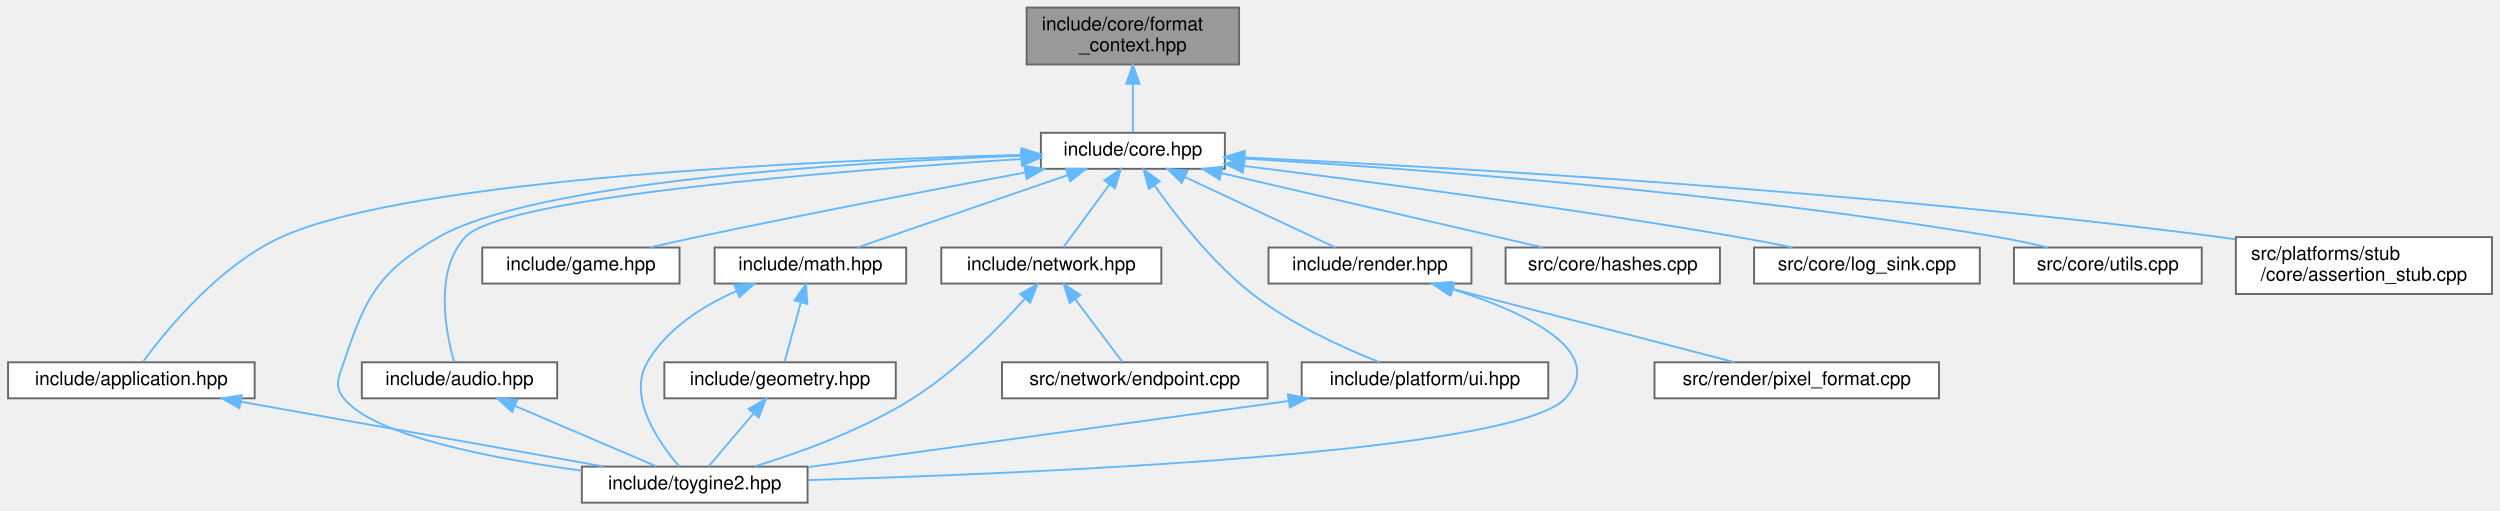
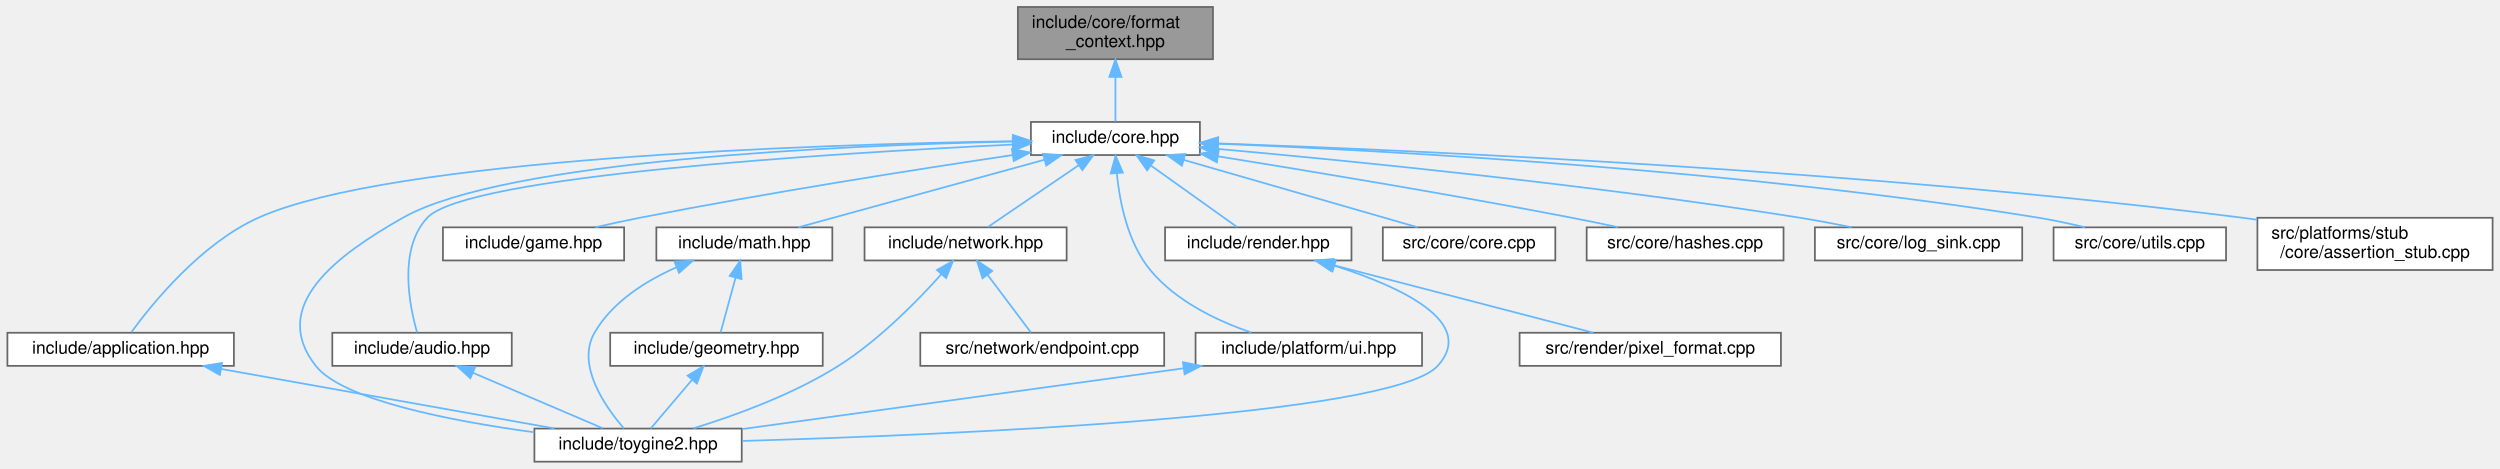
- <svg xmlns="http://www.w3.org/2000/svg" xmlns:xlink="http://www.w3.org/1999/xlink" width="1318pt" height="269pt" viewBox="0.00 0.00 1317.50 269.00">
+ <svg xmlns="http://www.w3.org/2000/svg" xmlns:xlink="http://www.w3.org/1999/xlink" width="1435pt" height="269pt" viewBox="0.00 0.00 1434.50 269.00">
  <g id="graph0" class="graph" transform="scale(1 1) rotate(0) translate(4 265)">
    <g id="Node000001" class="node">
      <g id="a_Node000001">
        <a xlink:title="Type-erased write sink for the runtime formatting path.">
-           <polygon fill="#999999" stroke="#666666" points="649,-261 537,-261 537,-231 649,-231 649,-261" />
-           <text text-anchor="start" x="545" y="-249" font-family="Helvetica,sans-Serif" font-size="10.00">include/core/format</text>
-           <text text-anchor="middle" x="593" y="-238" font-family="Helvetica,sans-Serif" font-size="10.00">_context.hpp</text>
+           <polygon fill="#999999" stroke="#666666" points="692,-261 580,-261 580,-231 692,-231 692,-261" />
+           <text text-anchor="start" x="588" y="-249" font-family="Helvetica,sans-Serif" font-size="10.00">include/core/format</text>
+           <text text-anchor="middle" x="636" y="-238" font-family="Helvetica,sans-Serif" font-size="10.00">_context.hpp</text>
        </a>
      </g>
    </g>
    <g id="Node000002" class="node">
      <g id="a_Node000002">
        <a xlink:href="../../da/d47/core_8hpp.html" target="_top" xlink:title="Umbrella header for the engine core module.">
-           <polygon fill="white" stroke="#666666" points="641.5,-195 544.5,-195 544.5,-176 641.5,-176 641.5,-195" />
-           <text text-anchor="middle" x="593" y="-183" font-family="Helvetica,sans-Serif" font-size="10.00">include/core.hpp</text>
+           <polygon fill="white" stroke="#666666" points="684.5,-195 587.5,-195 587.5,-176 684.5,-176 684.5,-195" />
+           <text text-anchor="middle" x="636" y="-183" font-family="Helvetica,sans-Serif" font-size="10.00">include/core.hpp</text>
        </a>
      </g>
    </g>
    <g id="edge1_Node000001_Node000002" class="edge">
      <g id="a_edge1_Node000001_Node000002">
        <a xlink:title=" ">
-           <path fill="none" stroke="#63b8ff" d="M593,-220.75C593,-211.72 593,-202.03 593,-195.27" />
-           <polygon fill="#63b8ff" stroke="#63b8ff" points="589.5,-220.84 593,-230.84 596.5,-220.84 589.5,-220.84" />
+           <path fill="none" stroke="#63b8ff" d="M636,-220.75C636,-211.72 636,-202.03 636,-195.27" />
+           <polygon fill="#63b8ff" stroke="#63b8ff" points="632.5,-220.84 636,-230.84 639.5,-220.84 632.5,-220.84" />
        </a>
      </g>
    </g>
    <g id="Node000003" class="node">
      <g id="a_Node000003">
        <a xlink:href="../../d4/d01/application_8hpp.html" target="_top" xlink:title="Umbrella header for the app module.">
          <polygon fill="white" stroke="#666666" points="130,-74 0,-74 0,-55 130,-55 130,-74" />
          <text text-anchor="middle" x="65" y="-62" font-family="Helvetica,sans-Serif" font-size="10.00">include/application.hpp</text>
        </a>
      </g>
    </g>
    <g id="edge2_Node000002_Node000003" class="edge">
      <g id="a_edge2_Node000002_Node000003">
        <a xlink:title=" ">
-           <path fill="none" stroke="#63b8ff" d="M534.25,-183.35C428.82,-180.53 212.13,-171.03 144,-140 111.06,-125 83.09,-90.59 71.17,-74.33" />
-           <polygon fill="#63b8ff" stroke="#63b8ff" points="534.32,-186.86 544.4,-183.61 534.5,-179.86 534.32,-186.86" />
+           <path fill="none" stroke="#63b8ff" d="M577.08,-183.95C463.76,-182.12 219.93,-174.19 144,-140 111,-125.14 83.06,-90.66 71.16,-74.35" />
+           <polygon fill="#63b8ff" stroke="#63b8ff" points="577.25,-187.45 587.3,-184.1 577.36,-180.45 577.25,-187.45" />
        </a>
      </g>
    </g>
    <g id="Node000004" class="node">
      <g id="a_Node000004">
        <a xlink:href="../../d8/d8c/toygine2_8hpp.html" target="_top" xlink:title="Main umbrella header for the engine.">
          <polygon fill="white" stroke="#666666" points="421.5,-19 302.5,-19 302.5,0 421.5,0 421.5,-19" />
          <text text-anchor="middle" x="362" y="-7" font-family="Helvetica,sans-Serif" font-size="10.00">include/toygine2.hpp</text>
        </a>
      </g>
    </g>
    <g id="edge19_Node000002_Node000004" class="edge">
      <g id="a_edge19_Node000002_Node000004">
        <a xlink:title=" ">
-           <path fill="none" stroke="#63b8ff" d="M534.42,-182.88C444.63,-179.49 278.03,-169.33 227,-140 195.1,-121.66 188.72,-108.88 177,-74 174.31,-66 171.77,-61.63 177,-55 192.49,-35.35 254.44,-23.37 302.43,-16.87" />
-           <polygon fill="#63b8ff" stroke="#63b8ff" points="534.33,-186.38 544.45,-183.24 534.58,-179.38 534.33,-186.38" />
+           <path fill="none" stroke="#63b8ff" d="M577.27,-183.76C478.8,-181.59 285.45,-173.11 227,-140 188.86,-118.4 149.87,-89.43 177,-55 192.49,-35.35 254.44,-23.37 302.43,-16.87" />
+           <polygon fill="#63b8ff" stroke="#63b8ff" points="577.29,-187.26 587.36,-183.96 577.43,-180.26 577.29,-187.26" />
        </a>
      </g>
    </g>
    <g id="Node000005" class="node">
      <g id="a_Node000005">
        <a xlink:href="../../d1/d71/audio_8hpp.html" target="_top" xlink:title="Umbrella header for the audio module.">
          <polygon fill="white" stroke="#666666" points="289.5,-74 186.5,-74 186.5,-55 289.5,-55 289.5,-74" />
          <text text-anchor="middle" x="238" y="-62" font-family="Helvetica,sans-Serif" font-size="10.00">include/audio.hpp</text>
        </a>
      </g>
    </g>
    <g id="edge4_Node000002_Node000005" class="edge">
      <g id="a_edge4_Node000002_Node000005">
        <a xlink:title=" ">
-           <path fill="none" stroke="#63b8ff" d="M534.22,-181.16C439.2,-175.17 260.47,-161.21 241,-140 224.37,-121.88 230.77,-89.62 235.18,-74.19" />
-           <polygon fill="#63b8ff" stroke="#63b8ff" points="534.06,-184.66 544.26,-181.78 534.5,-177.67 534.06,-184.66" />
+           <path fill="none" stroke="#63b8ff" d="M577.1,-182.03C472.57,-177.04 263.46,-164.14 241,-140 224.25,-121.99 230.71,-89.68 235.15,-74.21" />
+           <polygon fill="#63b8ff" stroke="#63b8ff" points="577.03,-185.53 587.18,-182.5 577.36,-178.53 577.03,-185.53" />
        </a>
      </g>
    </g>
    <g id="Node000006" class="node">
      <g id="a_Node000006">
        <a xlink:href="../../d8/d39/game_8hpp.html" target="_top" xlink:title="Umbrella header for the game module.">
          <polygon fill="white" stroke="#666666" points="354,-134.5 250,-134.5 250,-115.5 354,-115.5 354,-134.5" />
          <text text-anchor="middle" x="302" y="-122.5" font-family="Helvetica,sans-Serif" font-size="10.00">include/game.hpp</text>
        </a>
      </g>
    </g>
    <g id="edge6_Node000002_Node000006" class="edge">
      <g id="a_edge6_Node000002_Node000006">
        <a xlink:title=" ">
-           <path fill="none" stroke="#63b8ff" d="M536.3,-174.09C489.68,-165.4 421.94,-152.46 363,-140 355.03,-138.31 346.49,-136.41 338.4,-134.57" />
-           <polygon fill="#63b8ff" stroke="#63b8ff" points="535.74,-177.55 546.21,-175.94 537.02,-170.67 535.74,-177.55" />
+           <path fill="none" stroke="#63b8ff" d="M577.02,-176C521.59,-167.75 436.42,-154.39 363,-140 354.68,-138.37 345.77,-136.43 337.4,-134.53" />
+           <polygon fill="#63b8ff" stroke="#63b8ff" points="576.6,-179.48 587.01,-177.48 577.63,-172.55 576.6,-179.48" />
        </a>
      </g>
    </g>
    <g id="Node000007" class="node">
      <g id="a_Node000007">
        <a xlink:href="../../d4/d78/math_8hpp.html" target="_top" xlink:title="Umbrella header for the math module.">
          <polygon fill="white" stroke="#666666" points="473.5,-134.5 372.5,-134.5 372.5,-115.5 473.5,-115.5 473.5,-134.5" />
          <text text-anchor="middle" x="423" y="-122.5" font-family="Helvetica,sans-Serif" font-size="10.00">include/math.hpp</text>
        </a>
      </g>
    </g>
    <g id="edge7_Node000002_Node000007" class="edge">
      <g id="a_edge7_Node000002_Node000007">
        <a xlink:title=" ">
-           <path fill="none" stroke="#63b8ff" d="M558.63,-172.67C525.75,-161.36 476.97,-144.57 447.75,-134.52" />
-           <polygon fill="#63b8ff" stroke="#63b8ff" points="557.69,-176.05 568.28,-175.99 559.96,-169.43 557.69,-176.05" />
+           <path fill="none" stroke="#63b8ff" d="M595.31,-173.32C554.12,-162.01 491.33,-144.77 454.01,-134.52" />
+           <polygon fill="#63b8ff" stroke="#63b8ff" points="594.46,-176.72 605.03,-175.99 596.31,-169.97 594.46,-176.72" />
        </a>
      </g>
    </g>
    <g id="Node000009" class="node">
      <g id="a_Node000009">
        <a xlink:href="../../d6/d67/network_8hpp.html" target="_top" xlink:title="Umbrella header for the network module.">
          <polygon fill="white" stroke="#666666" points="608,-134.5 492,-134.5 492,-115.5 608,-115.5 608,-134.5" />
          <text text-anchor="middle" x="550" y="-122.5" font-family="Helvetica,sans-Serif" font-size="10.00">include/network.hpp</text>
        </a>
      </g>
    </g>
    <g id="edge11_Node000002_Node000009" class="edge">
      <g id="a_edge11_Node000002_Node000009">
        <a xlink:title=" ">
-           <path fill="none" stroke="#63b8ff" d="M580.6,-167.63C572.68,-156.85 562.73,-143.32 556.37,-134.67" />
-           <polygon fill="#63b8ff" stroke="#63b8ff" points="577.91,-169.88 586.66,-175.87 583.55,-165.74 577.91,-169.88" />
+           <path fill="none" stroke="#63b8ff" d="M614.92,-170.16C598.58,-159.05 576.48,-144.01 562.74,-134.67" />
+           <polygon fill="#63b8ff" stroke="#63b8ff" points="613.07,-173.14 623.31,-175.87 617.01,-167.35 613.07,-173.14" />
        </a>
      </g>
    </g>
    <g id="Node000011" class="node">
      <g id="a_Node000011">
        <a xlink:href="../../de/dd6/ui_8hpp.html" target="_top" xlink:title="Umbrella header for platform UI types.">
          <polygon fill="white" stroke="#666666" points="812,-74 682,-74 682,-55 812,-55 812,-74" />
          <text text-anchor="middle" x="747" y="-62" font-family="Helvetica,sans-Serif" font-size="10.00">include/platform/ui.hpp</text>
        </a>
      </g>
    </g>
    <g id="edge14_Node000002_Node000011" class="edge">
      <g id="a_edge14_Node000002_Node000011">
        <a xlink:title=" ">
-           <path fill="none" stroke="#63b8ff" d="M604.53,-167.07C616.04,-150.71 635,-126.36 656,-110 676.53,-94 703.74,-81.63 723.04,-74.04" />
-           <polygon fill="#63b8ff" stroke="#63b8ff" points="601.41,-165.44 598.66,-175.67 607.19,-169.39 601.41,-165.44" />
+           <path fill="none" stroke="#63b8ff" d="M636.79,-165.62C638.39,-149.26 642.99,-125.79 656,-110 670.76,-92.08 694.49,-80.81 714.02,-74.1" />
+           <polygon fill="#63b8ff" stroke="#63b8ff" points="633.29,-165.42 636.1,-175.64 640.28,-165.9 633.29,-165.42" />
        </a>
      </g>
    </g>
    <g id="Node000012" class="node">
      <g id="a_Node000012">
        <a xlink:href="../../d6/d4b/render_8hpp.html" target="_top" xlink:title="Umbrella header for the render module.">
          <polygon fill="white" stroke="#666666" points="771.5,-134.5 664.5,-134.5 664.5,-115.5 771.5,-115.5 771.5,-134.5" />
          <text text-anchor="middle" x="718" y="-122.5" font-family="Helvetica,sans-Serif" font-size="10.00">include/render.hpp</text>
        </a>
      </g>
    </g>
    <g id="edge16_Node000002_Node000012" class="edge">
      <g id="a_edge16_Node000002_Node000012">
        <a xlink:title=" ">
-           <path fill="none" stroke="#63b8ff" d="M620.49,-171.63C644.6,-160.35 678.96,-144.27 699.8,-134.52" />
-           <polygon fill="#63b8ff" stroke="#63b8ff" points="618.75,-168.58 611.18,-175.99 621.72,-174.92 618.75,-168.58" />
+           <path fill="none" stroke="#63b8ff" d="M656.54,-169.85C672.07,-158.77 692.87,-143.93 705.85,-134.67" />
+           <polygon fill="#63b8ff" stroke="#63b8ff" points="654.21,-167.21 648.1,-175.87 658.27,-172.91 654.21,-167.21" />
        </a>
      </g>
    </g>
    <g id="Node000014" class="node">
      <g id="a_Node000014">
-         <a xlink:href="../../db/d2d/hashes_8cpp.html" target="_top" xlink:title="Table-driven implementations of toy::crc8(), toy::crc16(), and toy::crc32().">
-           <polygon fill="white" stroke="#666666" points="902.5,-134.5 789.5,-134.5 789.5,-115.5 902.5,-115.5 902.5,-134.5" />
-           <text text-anchor="middle" x="846" y="-122.5" font-family="Helvetica,sans-Serif" font-size="10.00">src/core/hashes.cpp</text>
+         <a xlink:href="../../da/de0/core_8cpp.html" target="_top" xlink:title="Implementation of toy::initialize() and toy::deInitialize() lifecycle functions.">
+           <polygon fill="white" stroke="#666666" points="888.5,-134.5 789.5,-134.5 789.5,-115.5 888.5,-115.5 888.5,-134.5" />
+           <text text-anchor="middle" x="839" y="-122.5" font-family="Helvetica,sans-Serif" font-size="10.00">src/core/core.cpp</text>
        </a>
      </g>
    </g>
    <g id="edge20_Node000002_Node000014" class="edge">
      <g id="a_edge20_Node000002_Node000014">
        <a xlink:title=" ">
-           <path fill="none" stroke="#63b8ff" d="M639.79,-173.68C688.68,-162.38 764.37,-144.88 809.17,-134.52" />
-           <polygon fill="#63b8ff" stroke="#63b8ff" points="638.74,-170.33 629.79,-175.99 640.32,-177.15 638.74,-170.33" />
+           <path fill="none" stroke="#63b8ff" d="M675.28,-173.18C714.54,-161.87 774.02,-144.72 809.45,-134.52" />
+           <polygon fill="#63b8ff" stroke="#63b8ff" points="674.16,-169.86 665.52,-175.99 676.1,-176.59 674.16,-169.86" />
        </a>
      </g>
    </g>
    <g id="Node000015" class="node">
      <g id="a_Node000015">
-         <a xlink:href="../../d2/d51/log__sink_8cpp.html" target="_top" xlink:title="Out-of-line definitions for toy::log::ISink.">
-           <polygon fill="white" stroke="#666666" points="1039.5,-134.5 920.5,-134.5 920.5,-115.5 1039.5,-115.5 1039.5,-134.5" />
-           <text text-anchor="middle" x="980" y="-122.5" font-family="Helvetica,sans-Serif" font-size="10.00">src/core/log_sink.cpp</text>
+         <a xlink:href="../../db/d2d/hashes_8cpp.html" target="_top" xlink:title="Table-driven implementations of toy::crc8(), toy::crc16(), and toy::crc32().">
+           <polygon fill="white" stroke="#666666" points="1019.5,-134.5 906.5,-134.5 906.5,-115.5 1019.5,-115.5 1019.5,-134.5" />
+           <text text-anchor="middle" x="963" y="-122.5" font-family="Helvetica,sans-Serif" font-size="10.00">src/core/hashes.cpp</text>
        </a>
      </g>
    </g>
    <g id="edge21_Node000002_Node000015" class="edge">
      <g id="a_edge21_Node000002_Node000015">
        <a xlink:title=" ">
-           <path fill="none" stroke="#63b8ff" d="M651.84,-177.45C715.98,-169.49 821.57,-155.6 912,-140 921.38,-138.38 931.45,-136.43 940.89,-134.5" />
-           <polygon fill="#63b8ff" stroke="#63b8ff" points="651.02,-174.02 641.52,-178.72 651.87,-180.97 651.02,-174.02" />
+           <path fill="none" stroke="#63b8ff" d="M694.82,-175.27C748.01,-166.74 828.41,-153.4 898,-140 906.61,-138.34 915.84,-136.43 924.56,-134.57" />
+           <polygon fill="#63b8ff" stroke="#63b8ff" points="694.21,-171.82 684.89,-176.85 695.31,-178.73 694.21,-171.82" />
        </a>
      </g>
    </g>
    <g id="Node000016" class="node">
      <g id="a_Node000016">
-         <a xlink:href="../../de/d06/utils_8cpp.html" target="_top" xlink:title="Definitions for string, encoding, and number utilities declared in core/utils.hpp.">
-           <polygon fill="white" stroke="#666666" points="1156.5,-134.5 1057.5,-134.5 1057.5,-115.5 1156.5,-115.5 1156.5,-134.5" />
-           <text text-anchor="middle" x="1107" y="-122.5" font-family="Helvetica,sans-Serif" font-size="10.00">src/core/utils.cpp</text>
+         <a xlink:href="../../d2/d51/log__sink_8cpp.html" target="_top" xlink:title="Out-of-line definitions for toy::log::ISink.">
+           <polygon fill="white" stroke="#666666" points="1156.5,-134.5 1037.5,-134.5 1037.5,-115.5 1156.5,-115.5 1156.5,-134.5" />
+           <text text-anchor="middle" x="1097" y="-122.5" font-family="Helvetica,sans-Serif" font-size="10.00">src/core/log_sink.cpp</text>
        </a>
      </g>
    </g>
    <g id="edge22_Node000002_Node000016" class="edge">
      <g id="a_edge22_Node000002_Node000016">
        <a xlink:title=" ">
-           <path fill="none" stroke="#63b8ff" d="M651.77,-181.39C738.96,-176.19 907.49,-163.86 1049,-140 1057.58,-138.55 1066.77,-136.55 1075.26,-134.51" />
-           <polygon fill="#63b8ff" stroke="#63b8ff" points="651.33,-177.91 641.55,-181.99 651.74,-184.9 651.33,-177.91" />
+           <path fill="none" stroke="#63b8ff" d="M694.58,-179.53C771.57,-172.62 910.89,-158.81 1029,-140 1038.64,-138.46 1048.99,-136.5 1058.63,-134.53" />
+           <polygon fill="#63b8ff" stroke="#63b8ff" points="694.24,-176.05 684.59,-180.42 694.86,-183.02 694.24,-176.05" />
        </a>
      </g>
    </g>
    <g id="Node000017" class="node">
      <g id="a_Node000017">
-         <a xlink:href="../../d7/d90/assertion__stub_8cpp.html" target="_top" xlink:title="Stub definitions for the assertion callback API declared in core/assertion.hpp.">
-           <polygon fill="white" stroke="#666666" points="1309.5,-140 1174.5,-140 1174.5,-110 1309.5,-110 1309.5,-140" />
-           <text text-anchor="start" x="1182.5" y="-128" font-family="Helvetica,sans-Serif" font-size="10.00">src/platforms/stub</text>
-           <text text-anchor="middle" x="1242" y="-117" font-family="Helvetica,sans-Serif" font-size="10.00">/core/assertion_stub.cpp</text>
+         <a xlink:href="../../de/d06/utils_8cpp.html" target="_top" xlink:title="Definitions for string, encoding, and number utilities declared in core/utils.hpp.">
+           <polygon fill="white" stroke="#666666" points="1273.5,-134.5 1174.5,-134.5 1174.5,-115.5 1273.5,-115.5 1273.5,-134.5" />
+           <text text-anchor="middle" x="1224" y="-122.5" font-family="Helvetica,sans-Serif" font-size="10.00">src/core/utils.cpp</text>
        </a>
      </g>
    </g>
    <g id="edge23_Node000002_Node000017" class="edge">
      <g id="a_edge23_Node000002_Node000017">
        <a xlink:title=" ">
-           <path fill="none" stroke="#63b8ff" d="M651.85,-181.97C755.9,-177.03 979.05,-164.41 1166,-140 1168.66,-139.65 1171.37,-139.27 1174.1,-138.87" />
-           <polygon fill="#63b8ff" stroke="#63b8ff" points="651.68,-178.47 641.85,-182.43 652.01,-185.46 651.68,-178.47" />
+           <path fill="none" stroke="#63b8ff" d="M694.54,-182.51C792.62,-178.53 996.09,-167.47 1166,-140 1174.69,-138.59 1184.01,-136.58 1192.57,-134.51" />
+           <polygon fill="#63b8ff" stroke="#63b8ff" points="694.39,-179.02 684.53,-182.91 694.66,-186.01 694.39,-179.02" />
+         </a>
+       </g>
+     </g>
+     <g id="Node000018" class="node">
+       <g id="a_Node000018">
+         <a xlink:href="../../d7/d90/assertion__stub_8cpp.html" target="_top" xlink:title="Stub definitions for the assertion callback API declared in core/assertion.hpp.">
+           <polygon fill="white" stroke="#666666" points="1426.5,-140 1291.5,-140 1291.5,-110 1426.5,-110 1426.5,-140" />
+           <text text-anchor="start" x="1299.5" y="-128" font-family="Helvetica,sans-Serif" font-size="10.00">src/platforms/stub</text>
+           <text text-anchor="middle" x="1359" y="-117" font-family="Helvetica,sans-Serif" font-size="10.00">/core/assertion_stub.cpp</text>
+         </a>
+       </g>
+     </g>
+     <g id="edge24_Node000002_Node000018" class="edge">
+       <g id="a_edge24_Node000002_Node000018">
+         <a xlink:title=" ">
+           <path fill="none" stroke="#63b8ff" d="M695.14,-182.68C809.21,-178.67 1067.43,-167.18 1283,-140 1285.66,-139.66 1288.37,-139.3 1291.11,-138.9" />
+           <polygon fill="#63b8ff" stroke="#63b8ff" points="694.75,-179.19 684.88,-183.03 695,-186.19 694.75,-179.19" />
        </a>
      </g>
    </g>
    <g id="edge3_Node000003_Node000004" class="edge">
      <g id="a_edge3_Node000003_Node000004">
        <a xlink:title=" ">
          <path fill="none" stroke="#63b8ff" d="M122.78,-53.19C178.46,-43.25 261.74,-28.39 313.91,-19.08" />
          <polygon fill="#63b8ff" stroke="#63b8ff" points="121.95,-49.78 112.72,-54.98 123.18,-56.67 121.95,-49.78" />
        </a>
      </g>
    </g>
    <g id="edge5_Node000005_Node000004" class="edge">
      <g id="a_edge5_Node000005_Node000004">
        <a xlink:title=" ">
          <path fill="none" stroke="#63b8ff" d="M267.18,-51.03C290.11,-41.23 321.45,-27.83 341.71,-19.17" />
          <polygon fill="#63b8ff" stroke="#63b8ff" points="265.74,-47.84 257.92,-54.98 268.49,-54.27 265.74,-47.84" />
        </a>
      </g>
    </g>
    <g id="edge10_Node000007_Node000004" class="edge">
      <g id="a_edge10_Node000007_Node000004">
        <a xlink:title=" ">
          <path fill="none" stroke="#63b8ff" d="M383.89,-111.5C366.27,-103.69 347.17,-91.68 337,-74 326.36,-55.51 343.04,-31.63 353.89,-19.08" />
          <polygon fill="#63b8ff" stroke="#63b8ff" points="382.88,-114.87 393.46,-115.41 385.53,-108.39 382.88,-114.87" />
        </a>
      </g>
    </g>
    <g id="Node000008" class="node">
      <g id="a_Node000008">
        <a xlink:href="../../db/dbb/geometry_8hpp.html" target="_top" xlink:title="Umbrella header for the geometry module.">
          <polygon fill="white" stroke="#666666" points="468,-74 346,-74 346,-55 468,-55 468,-74" />
          <text text-anchor="middle" x="407" y="-62" font-family="Helvetica,sans-Serif" font-size="10.00">include/geometry.hpp</text>
        </a>
      </g>
    </g>
    <g id="edge8_Node000007_Node000008" class="edge">
      <g id="a_edge8_Node000007_Node000008">
        <a xlink:title=" ">
          <path fill="none" stroke="#63b8ff" d="M417.94,-105.49C415.07,-95.01 411.62,-82.39 409.37,-74.17" />
          <polygon fill="#63b8ff" stroke="#63b8ff" points="414.62,-106.65 420.64,-115.37 421.38,-104.8 414.62,-106.65" />
        </a>
      </g>
    </g>
    <g id="edge9_Node000008_Node000004" class="edge">
      <g id="a_edge9_Node000008_Node000004">
        <a xlink:title=" ">
          <path fill="none" stroke="#63b8ff" d="M392.95,-46.96C385.11,-37.72 375.67,-26.6 369.29,-19.09" />
          <polygon fill="#63b8ff" stroke="#63b8ff" points="390.43,-49.39 399.57,-54.75 395.76,-44.86 390.43,-49.39" />
        </a>
      </g>
    </g>
    <g id="edge12_Node000009_Node000004" class="edge">
      <g id="a_edge12_Node000009_Node000004">
        <a xlink:title=" ">
          <path fill="none" stroke="#63b8ff" d="M536.06,-107.56C522.34,-92.24 500.14,-69.61 477,-55 450.93,-38.54 417.81,-26.52 393.81,-19.15" />
          <polygon fill="#63b8ff" stroke="#63b8ff" points="533.55,-110 542.76,-115.23 538.82,-105.4 533.55,-110" />
        </a>
      </g>
    </g>
    <g id="Node000010" class="node">
      <g id="a_Node000010">
        <a xlink:href="../../d3/d80/endpoint_8cpp.html" target="_top" xlink:title="Definitions for the toy::network::Endpoint destructor declared in network/endpoint....">
          <polygon fill="white" stroke="#666666" points="664,-74 524,-74 524,-55 664,-55 664,-74" />
          <text text-anchor="middle" x="594" y="-62" font-family="Helvetica,sans-Serif" font-size="10.00">src/network/endpoint.cpp</text>
        </a>
      </g>
    </g>
    <g id="edge13_Node000009_Node000010" class="edge">
      <g id="a_edge13_Node000009_Node000010">
        <a xlink:title=" ">
          <path fill="none" stroke="#63b8ff" d="M562.69,-107.13C570.8,-96.35 580.97,-82.82 587.48,-74.17" />
          <polygon fill="#63b8ff" stroke="#63b8ff" points="559.71,-105.27 556.49,-115.37 565.3,-109.48 559.71,-105.27" />
        </a>
      </g>
    </g>
    <g id="edge15_Node000011_Node000004" class="edge">
      <g id="a_edge15_Node000011_Node000004">
        <a xlink:title=" ">
          <path fill="none" stroke="#63b8ff" d="M675.1,-53.6C602.04,-43.54 490.17,-28.14 421.8,-18.73" />
          <polygon fill="#63b8ff" stroke="#63b8ff" points="674.76,-57.09 685.14,-54.98 675.71,-50.15 674.76,-57.09" />
        </a>
      </g>
    </g>
    <g id="edge17_Node000012_Node000004" class="edge">
      <g id="a_edge17_Node000012_Node000004">
        <a xlink:title=" ">
          <path fill="none" stroke="#63b8ff" d="M761.85,-112.45C799.33,-100.53 843.84,-80.16 821,-55 794.67,-25.99 540.23,-15.33 421.93,-11.91" />
          <polygon fill="#63b8ff" stroke="#63b8ff" points="760.58,-109.18 752.03,-115.44 762.61,-115.88 760.58,-109.18" />
        </a>
      </g>
    </g>
    <g id="Node000013" class="node">
      <g id="a_Node000013">
        <a xlink:href="../../db/d3d/pixel__format_8cpp.html" target="_top" xlink:title="Definitions for pixelFormatName() and pixelFormatFromName() declared in render/pixel_format....">
          <polygon fill="white" stroke="#666666" points="1018,-74 868,-74 868,-55 1018,-55 1018,-74" />
          <text text-anchor="middle" x="943" y="-62" font-family="Helvetica,sans-Serif" font-size="10.00">src/render/pixel_format.cpp</text>
        </a>
      </g>
    </g>
    <g id="edge18_Node000012_Node000013" class="edge">
      <g id="a_edge18_Node000012_Node000013">
        <a xlink:title=" ">
          <path fill="none" stroke="#63b8ff" d="M760.44,-112.97C803.93,-101.66 870.65,-84.31 910.24,-74.02" />
          <polygon fill="#63b8ff" stroke="#63b8ff" points="759.51,-109.59 750.72,-115.49 761.28,-116.36 759.51,-109.59" />
        </a>
      </g>
    </g>
  </g>
</svg>
